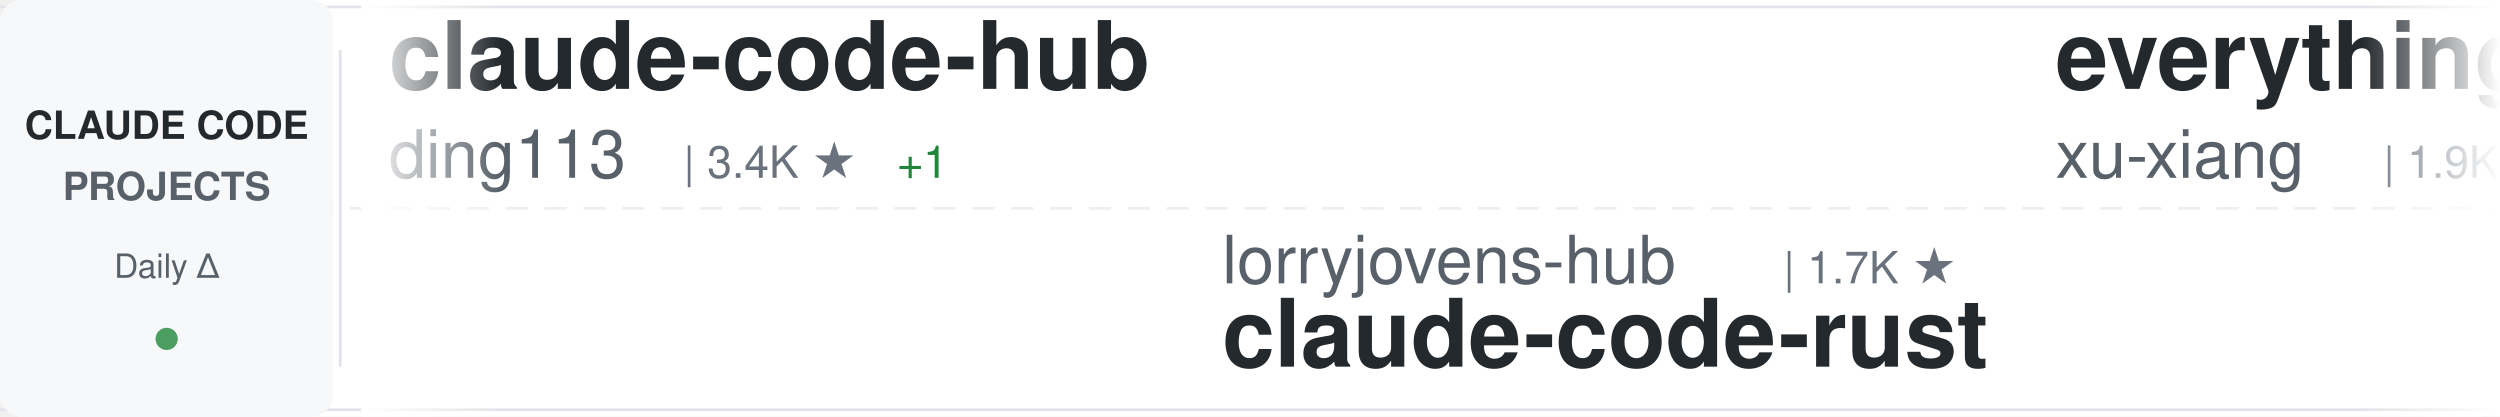
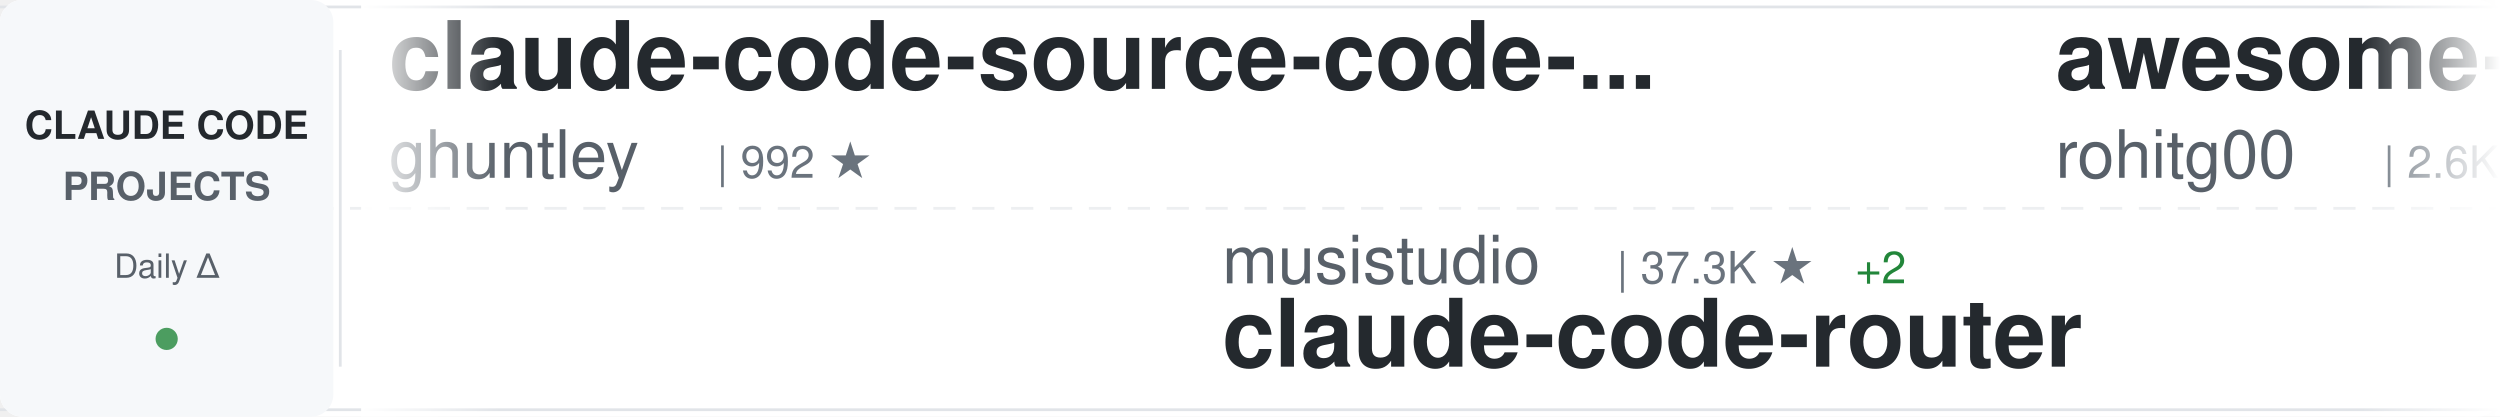
<svg xmlns="http://www.w3.org/2000/svg" width="900" height="150">
  <defs>
    <linearGradient id="awesomeLeftFade" x1="0%" y1="0%" x2="100%" y2="0%">
      <stop offset="0%" style="stop-color:#ffffff;stop-opacity:1" />
      <stop offset="100%" style="stop-color:#ffffff;stop-opacity:0" />
    </linearGradient>
    <linearGradient id="awesomeRightFade" x1="0%" y1="0%" x2="100%" y2="0%">
      <stop offset="0%" style="stop-color:#ffffff;stop-opacity:0" />
      <stop offset="100%" style="stop-color:#ffffff;stop-opacity:1" />
    </linearGradient>
  </defs>
  <rect width="900" height="150" fill="#ffffff" rx="8" />
  <rect x="0" y="2" width="900" height="1" fill="#e1e4e8" />
  <rect x="0" y="147" width="900" height="1" fill="#e1e4e8" />
  <line x1="0" y1="75" x2="900" y2="75" stroke="#e1e4e8" stroke-width="1" stroke-dasharray="8 6" opacity="0.6" />
  <rect x="0" y="0" width="120" height="150" fill="#f6f8fa" rx="8" />
  <text x="60" y="50" font-family="-apple-system, BlinkMacSystemFont, 'Segoe UI', Helvetica, Arial, sans-serif" font-size="14" font-weight="600" fill="#24292e" text-anchor="middle">CLAUDE CODE</text>
  <text x="60" y="72" font-family="-apple-system, BlinkMacSystemFont, 'Segoe UI', Helvetica, Arial, sans-serif" font-size="14" font-weight="600" fill="#586069" text-anchor="middle">PROJECTS</text>
  <text x="60" y="100" font-family="-apple-system, BlinkMacSystemFont, 'Segoe UI', Helvetica, Arial, sans-serif" font-size="12" font-weight="500" fill="#586069" text-anchor="middle">Daily Δ</text>
  <circle cx="60" cy="122" r="4" fill="#22863a" opacity="0.8" />
  <rect x="122" y="18" width="1" height="114" fill="#e1e4e8" />
  <clipPath id="awesomeTickerClip">
    <rect x="130" y="0" width="770" height="150" />
  </clipPath>
  <g clip-path="url(#awesomeTickerClip)">
    <g id="awesomeTickerItems">
      <animateTransform attributeName="transform" attributeType="XML" type="translate" from="0 0" to="-3000 0" dur="54s" repeatCount="indefinite" />
      <g transform="translate(0, 0)">
-         <text x="140" y="32" font-family="-apple-system, BlinkMacSystemFont, 'Segoe UI', Helvetica, Arial, sans-serif" font-size="34" font-weight="600" fill="#24292e">claude-code-hub</text>
-         <text x="140" y="64" font-family="-apple-system, BlinkMacSystemFont, 'Segoe UI', Helvetica, Arial, sans-serif" font-size="24" font-weight="400" fill="#586069">ding113</text>
-         <text x="246" y="64" font-family="-apple-system, BlinkMacSystemFont, 'Segoe UI', Helvetica, Arial, sans-serif" font-size="16" font-weight="500" fill="#6a737d">| 3.4K ★</text>
-         <text x="323" y="64" font-family="-apple-system, BlinkMacSystemFont, 'Segoe UI', Helvetica, Arial, sans-serif" font-size="16" font-weight="500" fill="#22863a"> +1</text>
+         <text x="140" y="32" font-family="-apple-system, BlinkMacSystemFont, 'Segoe UI', Helvetica, Arial, sans-serif" font-size="34" font-weight="600" fill="#24292e">claude-code-source-code-...</text>
+         <text x="140" y="64" font-family="-apple-system, BlinkMacSystemFont, 'Segoe UI', Helvetica, Arial, sans-serif" font-size="24" font-weight="400" fill="#586069">ghuntley</text>
+         <text x="258" y="64" font-family="-apple-system, BlinkMacSystemFont, 'Segoe UI', Helvetica, Arial, sans-serif" font-size="16" font-weight="500" fill="#6a737d">| 992 ★</text>
      </g>
      <g transform="translate(300, 0)">
-         <text x="140" y="102" font-family="-apple-system, BlinkMacSystemFont, 'Segoe UI', Helvetica, Arial, sans-serif" font-size="24" font-weight="400" fill="#586069">lorryjovens-hub</text>
-         <text x="342" y="102" font-family="-apple-system, BlinkMacSystemFont, 'Segoe UI', Helvetica, Arial, sans-serif" font-size="16" font-weight="500" fill="#6a737d">| 1.7K ★</text>
-         <text x="140" y="132" font-family="-apple-system, BlinkMacSystemFont, 'Segoe UI', Helvetica, Arial, sans-serif" font-size="34" font-weight="600" fill="#24292e">claude-code-rust</text>
+         <text x="140" y="102" font-family="-apple-system, BlinkMacSystemFont, 'Segoe UI', Helvetica, Arial, sans-serif" font-size="24" font-weight="400" fill="#586069">musistudio</text>
+         <text x="282" y="102" font-family="-apple-system, BlinkMacSystemFont, 'Segoe UI', Helvetica, Arial, sans-serif" font-size="16" font-weight="500" fill="#6a737d">| 37.3K ★</text>
+         <text x="368" y="102" font-family="-apple-system, BlinkMacSystemFont, 'Segoe UI', Helvetica, Arial, sans-serif" font-size="16" font-weight="500" fill="#22863a"> +2</text>
+         <text x="140" y="132" font-family="-apple-system, BlinkMacSystemFont, 'Segoe UI', Helvetica, Arial, sans-serif" font-size="34" font-weight="600" fill="#24292e">claude-code-router</text>
      </g>
      <g transform="translate(600, 0)">
-         <text x="140" y="32" font-family="-apple-system, BlinkMacSystemFont, 'Segoe UI', Helvetica, Arial, sans-serif" font-size="34" font-weight="600" fill="#24292e">everything-claude-code-z...</text>
-         <text x="140" y="64" font-family="-apple-system, BlinkMacSystemFont, 'Segoe UI', Helvetica, Arial, sans-serif" font-size="24" font-weight="400" fill="#586069">xu-xiang</text>
-         <text x="258" y="64" font-family="-apple-system, BlinkMacSystemFont, 'Segoe UI', Helvetica, Arial, sans-serif" font-size="16" font-weight="500" fill="#6a737d">| 1.9K ★</text>
+         <text x="140" y="32" font-family="-apple-system, BlinkMacSystemFont, 'Segoe UI', Helvetica, Arial, sans-serif" font-size="34" font-weight="600" fill="#24292e">awesome-claude-code-tool...</text>
+         <text x="140" y="64" font-family="-apple-system, BlinkMacSystemFont, 'Segoe UI', Helvetica, Arial, sans-serif" font-size="24" font-weight="400" fill="#586069">rohitg00</text>
+         <text x="258" y="64" font-family="-apple-system, BlinkMacSystemFont, 'Segoe UI', Helvetica, Arial, sans-serif" font-size="16" font-weight="500" fill="#6a737d">| 2.6K ★</text>
        <text x="335" y="64" font-family="-apple-system, BlinkMacSystemFont, 'Segoe UI', Helvetica, Arial, sans-serif" font-size="16" font-weight="500" fill="#22863a"> +1</text>
      </g>
      <g transform="translate(900, 0)">
-         <text x="140" y="102" font-family="-apple-system, BlinkMacSystemFont, 'Segoe UI', Helvetica, Arial, sans-serif" font-size="24" font-weight="400" fill="#586069">Yeachan-Heo</text>
-         <text x="294" y="102" font-family="-apple-system, BlinkMacSystemFont, 'Segoe UI', Helvetica, Arial, sans-serif" font-size="16" font-weight="500" fill="#6a737d">| 39.2K ★</text>
-         <text x="380" y="102" font-family="-apple-system, BlinkMacSystemFont, 'Segoe UI', Helvetica, Arial, sans-serif" font-size="16" font-weight="500" fill="#22863a"> +6</text>
-         <text x="140" y="132" font-family="-apple-system, BlinkMacSystemFont, 'Segoe UI', Helvetica, Arial, sans-serif" font-size="34" font-weight="600" fill="#24292e">oh-my-claudecode</text>
-       </g>
-       <g transform="translate(1200, 0)">
-         <text x="140" y="32" font-family="-apple-system, BlinkMacSystemFont, 'Segoe UI', Helvetica, Arial, sans-serif" font-size="34" font-weight="600" fill="#24292e">claude-code-webui</text>
-         <text x="140" y="64" font-family="-apple-system, BlinkMacSystemFont, 'Segoe UI', Helvetica, Arial, sans-serif" font-size="24" font-weight="400" fill="#586069">sugyan</text>
-         <text x="234" y="64" font-family="-apple-system, BlinkMacSystemFont, 'Segoe UI', Helvetica, Arial, sans-serif" font-size="16" font-weight="500" fill="#6a737d">| 1.1K ★</text>
-         <text x="311" y="64" font-family="-apple-system, BlinkMacSystemFont, 'Segoe UI', Helvetica, Arial, sans-serif" font-size="16" font-weight="500" fill="#22863a"> +1</text>
-       </g>
-       <g transform="translate(1500, 0)">
        <text x="140" y="102" font-family="-apple-system, BlinkMacSystemFont, 'Segoe UI', Helvetica, Arial, sans-serif" font-size="24" font-weight="400" fill="#586069">overwirehq</text>
        <text x="282" y="102" font-family="-apple-system, BlinkMacSystemFont, 'Segoe UI', Helvetica, Arial, sans-serif" font-size="16" font-weight="500" fill="#6a737d">| 2.8K ★</text>
        <text x="140" y="132" font-family="-apple-system, BlinkMacSystemFont, 'Segoe UI', Helvetica, Arial, sans-serif" font-size="34" font-weight="600" fill="#24292e">claude-code-telegram</text>
      </g>
+       <g transform="translate(1200, 0)">
+         <text x="140" y="32" font-family="-apple-system, BlinkMacSystemFont, 'Segoe UI', Helvetica, Arial, sans-serif" font-size="34" font-weight="600" fill="#24292e">claude-code-source-build</text>
+         <text x="140" y="64" font-family="-apple-system, BlinkMacSystemFont, 'Segoe UI', Helvetica, Arial, sans-serif" font-size="24" font-weight="400" fill="#586069">andrew-kramer-inno</text>
+         <text x="378" y="64" font-family="-apple-system, BlinkMacSystemFont, 'Segoe UI', Helvetica, Arial, sans-serif" font-size="16" font-weight="500" fill="#6a737d">| 596 ★</text>
+       </g>
+       <g transform="translate(1500, 0)">
+         <text x="140" y="102" font-family="-apple-system, BlinkMacSystemFont, 'Segoe UI', Helvetica, Arial, sans-serif" font-size="24" font-weight="400" fill="#586069">Alishahryar1</text>
+         <text x="306" y="102" font-family="-apple-system, BlinkMacSystemFont, 'Segoe UI', Helvetica, Arial, sans-serif" font-size="16" font-weight="500" fill="#6a737d">| 55.2K ★</text>
+         <text x="392" y="102" font-family="-apple-system, BlinkMacSystemFont, 'Segoe UI', Helvetica, Arial, sans-serif" font-size="16" font-weight="500" fill="#22863a"> +44</text>
+         <text x="140" y="132" font-family="-apple-system, BlinkMacSystemFont, 'Segoe UI', Helvetica, Arial, sans-serif" font-size="34" font-weight="600" fill="#24292e">free-claude-code</text>
+       </g>
      <g transform="translate(1800, 0)">
-         <text x="140" y="32" font-family="-apple-system, BlinkMacSystemFont, 'Segoe UI', Helvetica, Arial, sans-serif" font-size="34" font-weight="600" fill="#24292e">free-claude-code</text>
-         <text x="140" y="64" font-family="-apple-system, BlinkMacSystemFont, 'Segoe UI', Helvetica, Arial, sans-serif" font-size="24" font-weight="400" fill="#586069">Alishahryar1</text>
-         <text x="306" y="64" font-family="-apple-system, BlinkMacSystemFont, 'Segoe UI', Helvetica, Arial, sans-serif" font-size="16" font-weight="500" fill="#6a737d">| 55.1K ★</text>
-         <text x="392" y="64" font-family="-apple-system, BlinkMacSystemFont, 'Segoe UI', Helvetica, Arial, sans-serif" font-size="16" font-weight="500" fill="#22863a"> +49</text>
+         <text x="140" y="32" font-family="-apple-system, BlinkMacSystemFont, 'Segoe UI', Helvetica, Arial, sans-serif" font-size="34" font-weight="600" fill="#24292e">sc-claude-code-files</text>
+         <text x="140" y="64" font-family="-apple-system, BlinkMacSystemFont, 'Segoe UI', Helvetica, Arial, sans-serif" font-size="24" font-weight="400" fill="#586069">https-deeplearning-ai</text>
+         <text x="414" y="64" font-family="-apple-system, BlinkMacSystemFont, 'Segoe UI', Helvetica, Arial, sans-serif" font-size="16" font-weight="500" fill="#6a737d">| 549 ★</text>
      </g>
      <g transform="translate(2100, 0)">
-         <text x="140" y="102" font-family="-apple-system, BlinkMacSystemFont, 'Segoe UI', Helvetica, Arial, sans-serif" font-size="24" font-weight="400" fill="#586069">lintsinghua</text>
-         <text x="294" y="102" font-family="-apple-system, BlinkMacSystemFont, 'Segoe UI', Helvetica, Arial, sans-serif" font-size="16" font-weight="500" fill="#6a737d">| 4.2K ★</text>
-         <text x="140" y="132" font-family="-apple-system, BlinkMacSystemFont, 'Segoe UI', Helvetica, Arial, sans-serif" font-size="34" font-weight="600" fill="#24292e">claude-code-book</text>
+         <text x="140" y="102" font-family="-apple-system, BlinkMacSystemFont, 'Segoe UI', Helvetica, Arial, sans-serif" font-size="24" font-weight="400" fill="#586069">VILA-Lab</text>
+         <text x="258" y="102" font-family="-apple-system, BlinkMacSystemFont, 'Segoe UI', Helvetica, Arial, sans-serif" font-size="16" font-weight="500" fill="#6a737d">| 2.1K ★</text>
+         <text x="140" y="132" font-family="-apple-system, BlinkMacSystemFont, 'Segoe UI', Helvetica, Arial, sans-serif" font-size="34" font-weight="600" fill="#24292e">Dive-into-Claude-Code</text>
      </g>
      <g transform="translate(2400, 0)">
-         <text x="140" y="32" font-family="-apple-system, BlinkMacSystemFont, 'Segoe UI', Helvetica, Arial, sans-serif" font-size="34" font-weight="600" fill="#24292e">claude-code-harness</text>
-         <text x="140" y="64" font-family="-apple-system, BlinkMacSystemFont, 'Segoe UI', Helvetica, Arial, sans-serif" font-size="24" font-weight="400" fill="#586069">Chachamaru127</text>
-         <text x="318" y="64" font-family="-apple-system, BlinkMacSystemFont, 'Segoe UI', Helvetica, Arial, sans-serif" font-size="16" font-weight="500" fill="#6a737d">| 3.1K ★</text>
-         <text x="395" y="64" font-family="-apple-system, BlinkMacSystemFont, 'Segoe UI', Helvetica, Arial, sans-serif" font-size="16" font-weight="500" fill="#22863a"> +2</text>
+         <text x="140" y="32" font-family="-apple-system, BlinkMacSystemFont, 'Segoe UI', Helvetica, Arial, sans-serif" font-size="34" font-weight="600" fill="#24292e">how-claude-code-works</text>
+         <text x="140" y="64" font-family="-apple-system, BlinkMacSystemFont, 'Segoe UI', Helvetica, Arial, sans-serif" font-size="24" font-weight="400" fill="#586069">Windy3f3f3f3f</text>
+         <text x="318" y="64" font-family="-apple-system, BlinkMacSystemFont, 'Segoe UI', Helvetica, Arial, sans-serif" font-size="16" font-weight="500" fill="#6a737d">| 3.6K ★</text>
+         <text x="395" y="64" font-family="-apple-system, BlinkMacSystemFont, 'Segoe UI', Helvetica, Arial, sans-serif" font-size="16" font-weight="500" fill="#22863a"> +1</text>
      </g>
      <g transform="translate(2700, 0)">
-         <text x="140" y="102" font-family="-apple-system, BlinkMacSystemFont, 'Segoe UI', Helvetica, Arial, sans-serif" font-size="24" font-weight="400" fill="#586069">1rgs</text>
-         <text x="210" y="102" font-family="-apple-system, BlinkMacSystemFont, 'Segoe UI', Helvetica, Arial, sans-serif" font-size="16" font-weight="500" fill="#6a737d">| 3.7K ★</text>
-         <text x="140" y="132" font-family="-apple-system, BlinkMacSystemFont, 'Segoe UI', Helvetica, Arial, sans-serif" font-size="34" font-weight="600" fill="#24292e">claude-code-proxy</text>
+         <text x="140" y="102" font-family="-apple-system, BlinkMacSystemFont, 'Segoe UI', Helvetica, Arial, sans-serif" font-size="24" font-weight="400" fill="#586069">sugyan</text>
+         <text x="234" y="102" font-family="-apple-system, BlinkMacSystemFont, 'Segoe UI', Helvetica, Arial, sans-serif" font-size="16" font-weight="500" fill="#6a737d">| 1.1K ★</text>
+         <text x="311" y="102" font-family="-apple-system, BlinkMacSystemFont, 'Segoe UI', Helvetica, Arial, sans-serif" font-size="16" font-weight="500" fill="#22863a"> +1</text>
+         <text x="140" y="132" font-family="-apple-system, BlinkMacSystemFont, 'Segoe UI', Helvetica, Arial, sans-serif" font-size="34" font-weight="600" fill="#24292e">claude-code-webui</text>
      </g>
      <g transform="translate(3000, 0)">
-         <text x="140" y="32" font-family="-apple-system, BlinkMacSystemFont, 'Segoe UI', Helvetica, Arial, sans-serif" font-size="34" font-weight="600" fill="#24292e">claude-code-hub</text>
-         <text x="140" y="64" font-family="-apple-system, BlinkMacSystemFont, 'Segoe UI', Helvetica, Arial, sans-serif" font-size="24" font-weight="400" fill="#586069">ding113</text>
-         <text x="246" y="64" font-family="-apple-system, BlinkMacSystemFont, 'Segoe UI', Helvetica, Arial, sans-serif" font-size="16" font-weight="500" fill="#6a737d">| 3.4K ★</text>
-         <text x="323" y="64" font-family="-apple-system, BlinkMacSystemFont, 'Segoe UI', Helvetica, Arial, sans-serif" font-size="16" font-weight="500" fill="#22863a"> +1</text>
+         <text x="140" y="32" font-family="-apple-system, BlinkMacSystemFont, 'Segoe UI', Helvetica, Arial, sans-serif" font-size="34" font-weight="600" fill="#24292e">claude-code-source-code-...</text>
+         <text x="140" y="64" font-family="-apple-system, BlinkMacSystemFont, 'Segoe UI', Helvetica, Arial, sans-serif" font-size="24" font-weight="400" fill="#586069">ghuntley</text>
+         <text x="258" y="64" font-family="-apple-system, BlinkMacSystemFont, 'Segoe UI', Helvetica, Arial, sans-serif" font-size="16" font-weight="500" fill="#6a737d">| 992 ★</text>
      </g>
      <g transform="translate(3300, 0)">
-         <text x="140" y="102" font-family="-apple-system, BlinkMacSystemFont, 'Segoe UI', Helvetica, Arial, sans-serif" font-size="24" font-weight="400" fill="#586069">lorryjovens-hub</text>
-         <text x="342" y="102" font-family="-apple-system, BlinkMacSystemFont, 'Segoe UI', Helvetica, Arial, sans-serif" font-size="16" font-weight="500" fill="#6a737d">| 1.7K ★</text>
-         <text x="140" y="132" font-family="-apple-system, BlinkMacSystemFont, 'Segoe UI', Helvetica, Arial, sans-serif" font-size="34" font-weight="600" fill="#24292e">claude-code-rust</text>
+         <text x="140" y="102" font-family="-apple-system, BlinkMacSystemFont, 'Segoe UI', Helvetica, Arial, sans-serif" font-size="24" font-weight="400" fill="#586069">musistudio</text>
+         <text x="282" y="102" font-family="-apple-system, BlinkMacSystemFont, 'Segoe UI', Helvetica, Arial, sans-serif" font-size="16" font-weight="500" fill="#6a737d">| 37.3K ★</text>
+         <text x="368" y="102" font-family="-apple-system, BlinkMacSystemFont, 'Segoe UI', Helvetica, Arial, sans-serif" font-size="16" font-weight="500" fill="#22863a"> +2</text>
+         <text x="140" y="132" font-family="-apple-system, BlinkMacSystemFont, 'Segoe UI', Helvetica, Arial, sans-serif" font-size="34" font-weight="600" fill="#24292e">claude-code-router</text>
      </g>
      <g transform="translate(3600, 0)">
-         <text x="140" y="32" font-family="-apple-system, BlinkMacSystemFont, 'Segoe UI', Helvetica, Arial, sans-serif" font-size="34" font-weight="600" fill="#24292e">everything-claude-code-z...</text>
-         <text x="140" y="64" font-family="-apple-system, BlinkMacSystemFont, 'Segoe UI', Helvetica, Arial, sans-serif" font-size="24" font-weight="400" fill="#586069">xu-xiang</text>
-         <text x="258" y="64" font-family="-apple-system, BlinkMacSystemFont, 'Segoe UI', Helvetica, Arial, sans-serif" font-size="16" font-weight="500" fill="#6a737d">| 1.9K ★</text>
+         <text x="140" y="32" font-family="-apple-system, BlinkMacSystemFont, 'Segoe UI', Helvetica, Arial, sans-serif" font-size="34" font-weight="600" fill="#24292e">awesome-claude-code-tool...</text>
+         <text x="140" y="64" font-family="-apple-system, BlinkMacSystemFont, 'Segoe UI', Helvetica, Arial, sans-serif" font-size="24" font-weight="400" fill="#586069">rohitg00</text>
+         <text x="258" y="64" font-family="-apple-system, BlinkMacSystemFont, 'Segoe UI', Helvetica, Arial, sans-serif" font-size="16" font-weight="500" fill="#6a737d">| 2.6K ★</text>
        <text x="335" y="64" font-family="-apple-system, BlinkMacSystemFont, 'Segoe UI', Helvetica, Arial, sans-serif" font-size="16" font-weight="500" fill="#22863a"> +1</text>
      </g>
      <g transform="translate(3900, 0)">
-         <text x="140" y="102" font-family="-apple-system, BlinkMacSystemFont, 'Segoe UI', Helvetica, Arial, sans-serif" font-size="24" font-weight="400" fill="#586069">Yeachan-Heo</text>
-         <text x="294" y="102" font-family="-apple-system, BlinkMacSystemFont, 'Segoe UI', Helvetica, Arial, sans-serif" font-size="16" font-weight="500" fill="#6a737d">| 39.2K ★</text>
-         <text x="380" y="102" font-family="-apple-system, BlinkMacSystemFont, 'Segoe UI', Helvetica, Arial, sans-serif" font-size="16" font-weight="500" fill="#22863a"> +6</text>
-         <text x="140" y="132" font-family="-apple-system, BlinkMacSystemFont, 'Segoe UI', Helvetica, Arial, sans-serif" font-size="34" font-weight="600" fill="#24292e">oh-my-claudecode</text>
+         <text x="140" y="102" font-family="-apple-system, BlinkMacSystemFont, 'Segoe UI', Helvetica, Arial, sans-serif" font-size="24" font-weight="400" fill="#586069">overwirehq</text>
+         <text x="282" y="102" font-family="-apple-system, BlinkMacSystemFont, 'Segoe UI', Helvetica, Arial, sans-serif" font-size="16" font-weight="500" fill="#6a737d">| 2.8K ★</text>
+         <text x="140" y="132" font-family="-apple-system, BlinkMacSystemFont, 'Segoe UI', Helvetica, Arial, sans-serif" font-size="34" font-weight="600" fill="#24292e">claude-code-telegram</text>
      </g>
    </g>
  </g>
  <rect x="130" y="0" width="50" height="150" fill="url(#awesomeLeftFade)" />
  <rect x="850" y="0" width="50" height="150" fill="url(#awesomeRightFade)" />
</svg>
